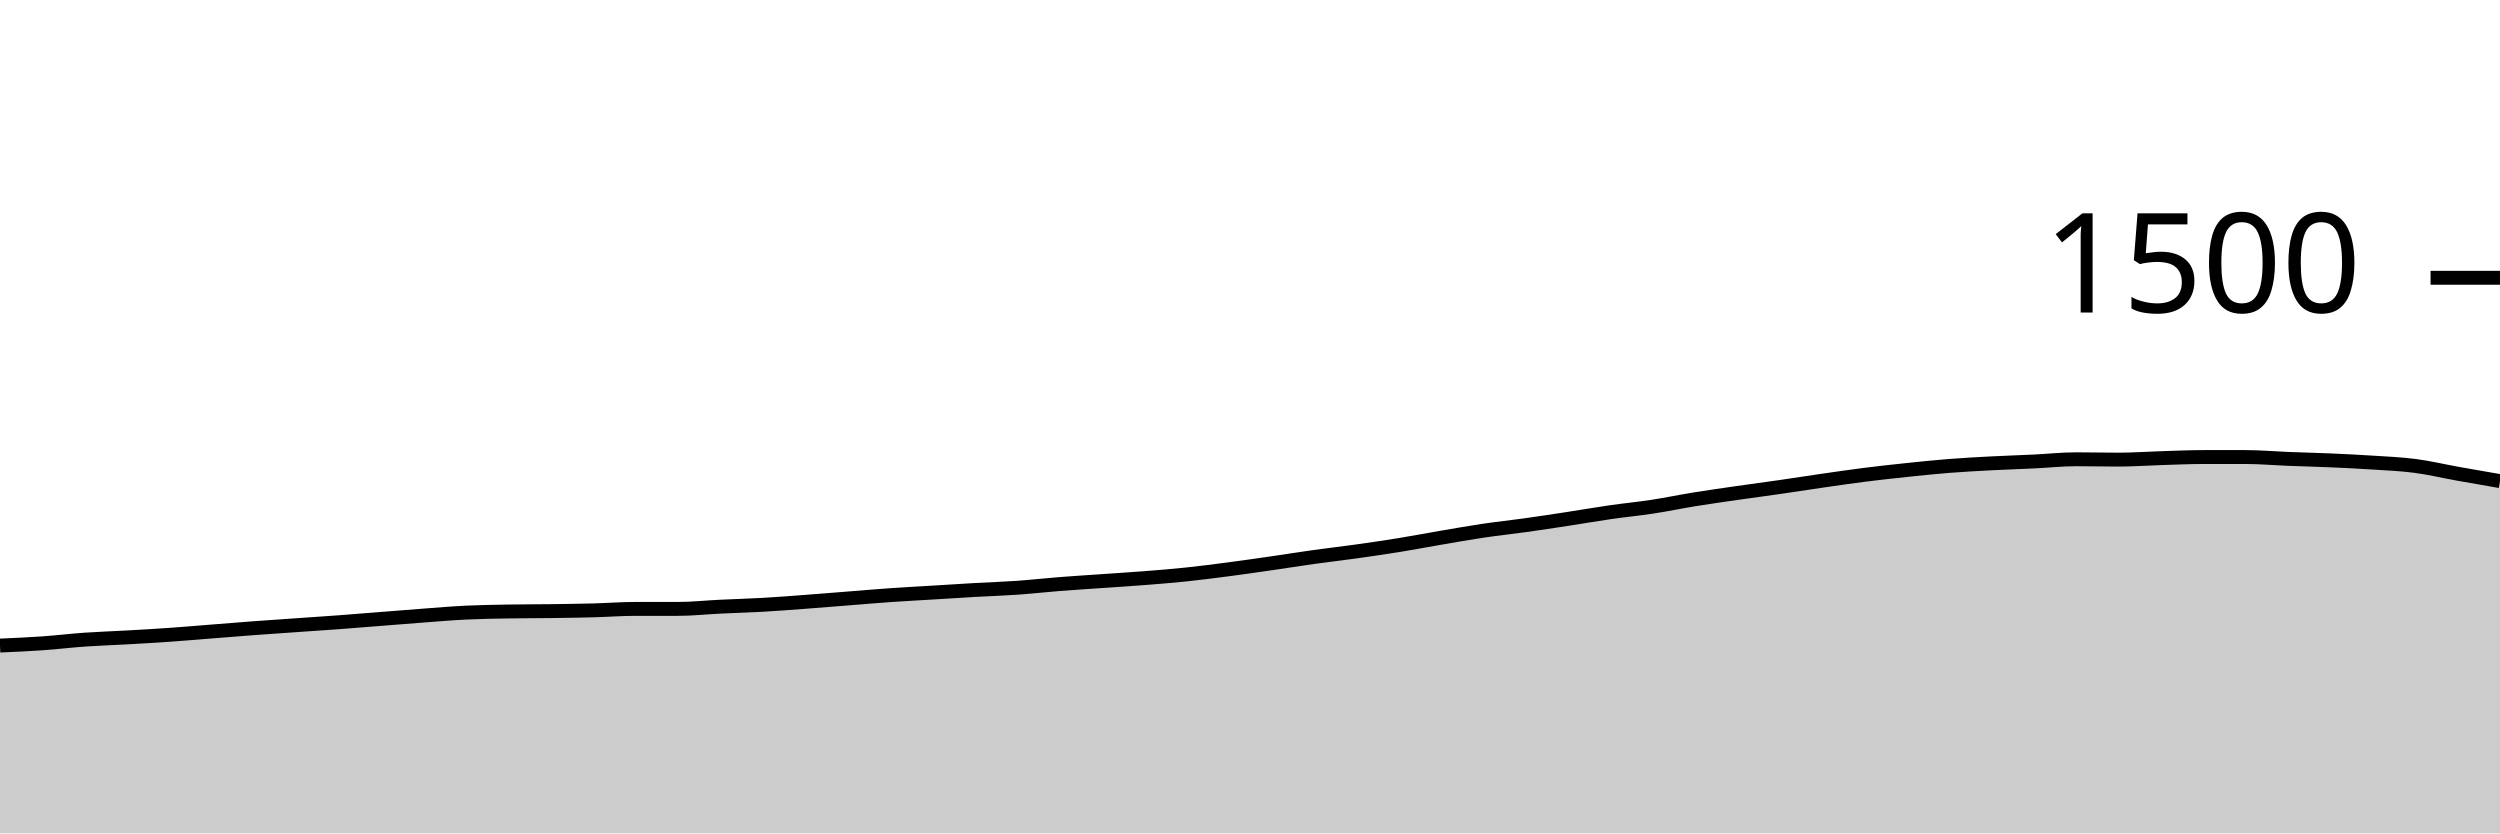
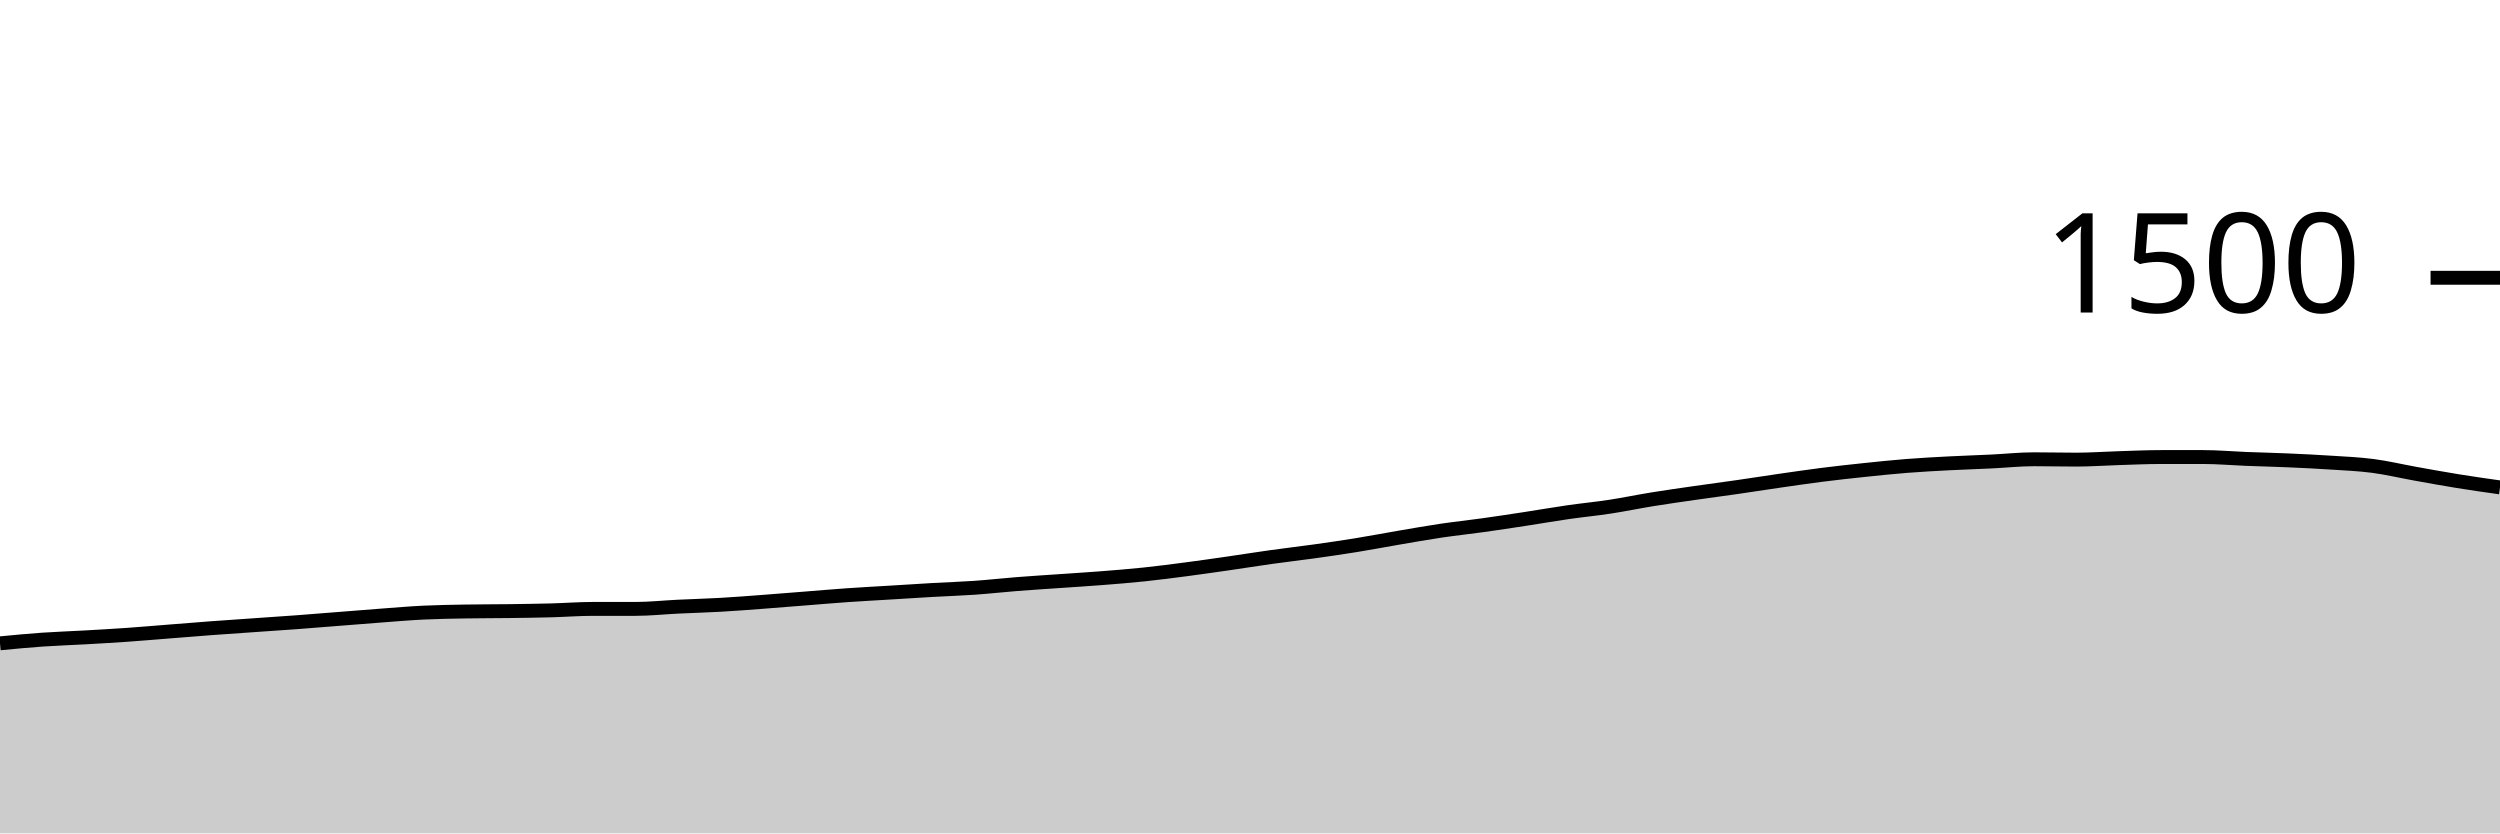
<svg xmlns="http://www.w3.org/2000/svg" viewBox="0 0 180 60">
  <g transform="translate(0,20)">
-     <path class="area" fill="rgba(0, 0, 0, 0.2)" d="M0,26.48C1.017,26.436,2.034,26.391,3.051,26.32C4.068,26.249,5.085,26.124,6.102,26.053C7.119,25.982,8.136,25.951,9.153,25.893C10.169,25.836,11.186,25.778,12.203,25.707C13.22,25.636,14.237,25.547,15.254,25.467C16.271,25.387,17.288,25.302,18.305,25.227C19.322,25.151,20.339,25.084,21.356,25.013C22.373,24.942,23.39,24.876,24.407,24.8C25.424,24.724,26.441,24.64,27.458,24.56C28.475,24.48,29.492,24.396,30.508,24.32C31.525,24.244,32.542,24.156,33.559,24.107C34.576,24.058,35.593,24.044,36.61,24.027C37.627,24.009,38.644,24.013,39.661,24C40.678,23.987,41.695,23.973,42.712,23.947C43.729,23.92,44.746,23.84,45.763,23.84C46.78,23.84,47.797,23.84,48.814,23.84C49.831,23.84,50.847,23.729,51.864,23.68C52.881,23.631,53.898,23.604,54.915,23.547C55.932,23.489,56.949,23.409,57.966,23.333C58.983,23.258,60,23.173,61.017,23.093C62.034,23.013,63.051,22.924,64.068,22.853C65.085,22.782,66.102,22.729,67.119,22.667C68.136,22.604,69.153,22.538,70.169,22.48C71.186,22.422,72.203,22.391,73.22,22.32C74.237,22.249,75.254,22.133,76.271,22.053C77.288,21.973,78.305,21.911,79.322,21.84C80.339,21.769,81.356,21.707,82.373,21.627C83.39,21.547,84.407,21.467,85.424,21.36C86.441,21.253,87.458,21.12,88.475,20.987C89.492,20.853,90.508,20.707,91.525,20.56C92.542,20.413,93.559,20.249,94.576,20.107C95.593,19.964,96.61,19.849,97.627,19.707C98.644,19.564,99.661,19.418,100.678,19.253C101.695,19.089,102.712,18.893,103.729,18.72C104.746,18.547,105.763,18.364,106.78,18.213C107.797,18.062,108.814,17.956,109.831,17.813C110.847,17.671,111.864,17.516,112.881,17.36C113.898,17.204,114.915,17.027,115.932,16.88C116.949,16.733,117.966,16.636,118.983,16.48C120,16.324,121.017,16.111,122.034,15.947C123.051,15.782,124.068,15.64,125.085,15.493C126.102,15.347,127.119,15.213,128.136,15.067C129.153,14.92,130.169,14.76,131.186,14.613C132.203,14.467,133.22,14.316,134.237,14.187C135.254,14.058,136.271,13.947,137.288,13.84C138.305,13.733,139.322,13.627,140.339,13.547C141.356,13.467,142.373,13.413,143.39,13.36C144.407,13.307,145.424,13.276,146.441,13.227C147.458,13.178,148.475,13.067,149.492,13.067C150.508,13.067,151.525,13.093,152.542,13.093C153.559,13.093,154.576,13.018,155.593,12.987C156.61,12.956,157.627,12.907,158.644,12.907C159.661,12.907,160.678,12.907,161.695,12.907C162.712,12.907,163.729,13,164.746,13.04C165.763,13.08,166.78,13.102,167.797,13.147C168.814,13.191,169.831,13.24,170.847,13.307C171.864,13.373,172.881,13.413,173.898,13.547C174.915,13.68,175.932,13.924,176.949,14.107C177.966,14.289,178.983,14.464,180,14.64L180,40C178.983,40,177.966,40,176.949,40C175.932,40,174.915,40,173.898,40C172.881,40,171.864,40,170.847,40C169.831,40,168.814,40,167.797,40C166.78,40,165.763,40,164.746,40C163.729,40,162.712,40,161.695,40C160.678,40,159.661,40,158.644,40C157.627,40,156.61,40,155.593,40C154.576,40,153.559,40,152.542,40C151.525,40,150.508,40,149.492,40C148.475,40,147.458,40,146.441,40C145.424,40,144.407,40,143.39,40C142.373,40,141.356,40,140.339,40C139.322,40,138.305,40,137.288,40C136.271,40,135.254,40,134.237,40C133.22,40,132.203,40,131.186,40C130.169,40,129.153,40,128.136,40C127.119,40,126.102,40,125.085,40C124.068,40,123.051,40,122.034,40C121.017,40,120,40,118.983,40C117.966,40,116.949,40,115.932,40C114.915,40,113.898,40,112.881,40C111.864,40,110.847,40,109.831,40C108.814,40,107.797,40,106.78,40C105.763,40,104.746,40,103.729,40C102.712,40,101.695,40,100.678,40C99.661,40,98.644,40,97.627,40C96.61,40,95.593,40,94.576,40C93.559,40,92.542,40,91.525,40C90.508,40,89.492,40,88.475,40C87.458,40,86.441,40,85.424,40C84.407,40,83.39,40,82.373,40C81.356,40,80.339,40,79.322,40C78.305,40,77.288,40,76.271,40C75.254,40,74.237,40,73.22,40C72.203,40,71.186,40,70.169,40C69.153,40,68.136,40,67.119,40C66.102,40,65.085,40,64.068,40C63.051,40,62.034,40,61.017,40C60,40,58.983,40,57.966,40C56.949,40,55.932,40,54.915,40C53.898,40,52.881,40,51.864,40C50.847,40,49.831,40,48.814,40C47.797,40,46.78,40,45.763,40C44.746,40,43.729,40,42.712,40C41.695,40,40.678,40,39.661,40C38.644,40,37.627,40,36.61,40C35.593,40,34.576,40,33.559,40C32.542,40,31.525,40,30.508,40C29.492,40,28.475,40,27.458,40C26.441,40,25.424,40,24.407,40C23.39,40,22.373,40,21.356,40C20.339,40,19.322,40,18.305,40C17.288,40,16.271,40,15.254,40C14.237,40,13.22,40,12.203,40C11.186,40,10.169,40,9.153,40C8.136,40,7.119,40,6.102,40C5.085,40,4.068,40,3.051,40C2.034,40,1.017,40,0,40Z" />
-     <path class="line" stroke="black" fill="none" d="M0,26.48C1.017,26.436,2.034,26.391,3.051,26.32C4.068,26.249,5.085,26.124,6.102,26.053C7.119,25.982,8.136,25.951,9.153,25.893C10.169,25.836,11.186,25.778,12.203,25.707C13.22,25.636,14.237,25.547,15.254,25.467C16.271,25.387,17.288,25.302,18.305,25.227C19.322,25.151,20.339,25.084,21.356,25.013C22.373,24.942,23.39,24.876,24.407,24.8C25.424,24.724,26.441,24.64,27.458,24.56C28.475,24.48,29.492,24.396,30.508,24.32C31.525,24.244,32.542,24.156,33.559,24.107C34.576,24.058,35.593,24.044,36.61,24.027C37.627,24.009,38.644,24.013,39.661,24C40.678,23.987,41.695,23.973,42.712,23.947C43.729,23.92,44.746,23.84,45.763,23.84C46.78,23.84,47.797,23.84,48.814,23.84C49.831,23.84,50.847,23.729,51.864,23.68C52.881,23.631,53.898,23.604,54.915,23.547C55.932,23.489,56.949,23.409,57.966,23.333C58.983,23.258,60,23.173,61.017,23.093C62.034,23.013,63.051,22.924,64.068,22.853C65.085,22.782,66.102,22.729,67.119,22.667C68.136,22.604,69.153,22.538,70.169,22.48C71.186,22.422,72.203,22.391,73.22,22.32C74.237,22.249,75.254,22.133,76.271,22.053C77.288,21.973,78.305,21.911,79.322,21.84C80.339,21.769,81.356,21.707,82.373,21.627C83.39,21.547,84.407,21.467,85.424,21.36C86.441,21.253,87.458,21.12,88.475,20.987C89.492,20.853,90.508,20.707,91.525,20.56C92.542,20.413,93.559,20.249,94.576,20.107C95.593,19.964,96.61,19.849,97.627,19.707C98.644,19.564,99.661,19.418,100.678,19.253C101.695,19.089,102.712,18.893,103.729,18.72C104.746,18.547,105.763,18.364,106.78,18.213C107.797,18.062,108.814,17.956,109.831,17.813C110.847,17.671,111.864,17.516,112.881,17.36C113.898,17.204,114.915,17.027,115.932,16.88C116.949,16.733,117.966,16.636,118.983,16.48C120,16.324,121.017,16.111,122.034,15.947C123.051,15.782,124.068,15.64,125.085,15.493C126.102,15.347,127.119,15.213,128.136,15.067C129.153,14.92,130.169,14.76,131.186,14.613C132.203,14.467,133.22,14.316,134.237,14.187C135.254,14.058,136.271,13.947,137.288,13.84C138.305,13.733,139.322,13.627,140.339,13.547C141.356,13.467,142.373,13.413,143.39,13.36C144.407,13.307,145.424,13.276,146.441,13.227C147.458,13.178,148.475,13.067,149.492,13.067C150.508,13.067,151.525,13.093,152.542,13.093C153.559,13.093,154.576,13.018,155.593,12.987C156.61,12.956,157.627,12.907,158.644,12.907C159.661,12.907,160.678,12.907,161.695,12.907C162.712,12.907,163.729,13,164.746,13.04C165.763,13.08,166.78,13.102,167.797,13.147C168.814,13.191,169.831,13.24,170.847,13.307C171.864,13.373,172.881,13.413,173.898,13.547C174.915,13.68,175.932,13.924,176.949,14.107C177.966,14.289,178.983,14.464,180,14.64" />
+     <path class="area" fill="rgba(0, 0, 0, 0.2)" d="M0,26.32C1.017,26.222,2.034,26.124,3.051,26.053C4.068,25.982,5.085,25.951,6.102,25.893C7.119,25.836,8.136,25.778,9.153,25.707C10.169,25.636,11.186,25.547,12.203,25.467C13.22,25.387,14.237,25.302,15.254,25.227C16.271,25.151,17.288,25.084,18.305,25.013C19.322,24.942,20.339,24.876,21.356,24.8C22.373,24.724,23.39,24.64,24.407,24.56C25.424,24.48,26.441,24.396,27.458,24.32C28.475,24.244,29.492,24.156,30.508,24.107C31.525,24.058,32.542,24.044,33.559,24.027C34.576,24.009,35.593,24.013,36.61,24C37.627,23.987,38.644,23.973,39.661,23.947C40.678,23.92,41.695,23.84,42.712,23.84C43.729,23.84,44.746,23.84,45.763,23.84C46.78,23.84,47.797,23.729,48.814,23.68C49.831,23.631,50.847,23.604,51.864,23.547C52.881,23.489,53.898,23.409,54.915,23.333C55.932,23.258,56.949,23.173,57.966,23.093C58.983,23.013,60,22.924,61.017,22.853C62.034,22.782,63.051,22.729,64.068,22.667C65.085,22.604,66.102,22.538,67.119,22.48C68.136,22.422,69.153,22.391,70.169,22.32C71.186,22.249,72.203,22.133,73.22,22.053C74.237,21.973,75.254,21.911,76.271,21.84C77.288,21.769,78.305,21.707,79.322,21.627C80.339,21.547,81.356,21.467,82.373,21.36C83.39,21.253,84.407,21.12,85.424,20.987C86.441,20.853,87.458,20.707,88.475,20.56C89.492,20.413,90.508,20.249,91.525,20.107C92.542,19.964,93.559,19.849,94.576,19.707C95.593,19.564,96.61,19.418,97.627,19.253C98.644,19.089,99.661,18.893,100.678,18.72C101.695,18.547,102.712,18.364,103.729,18.213C104.746,18.062,105.763,17.956,106.78,17.813C107.797,17.671,108.814,17.516,109.831,17.36C110.847,17.204,111.864,17.027,112.881,16.88C113.898,16.733,114.915,16.636,115.932,16.48C116.949,16.324,117.966,16.111,118.983,15.947C120,15.782,121.017,15.64,122.034,15.493C123.051,15.347,124.068,15.213,125.085,15.067C126.102,14.92,127.119,14.76,128.136,14.613C129.153,14.467,130.169,14.316,131.186,14.187C132.203,14.058,133.22,13.947,134.237,13.84C135.254,13.733,136.271,13.627,137.288,13.547C138.305,13.467,139.322,13.413,140.339,13.36C141.356,13.307,142.373,13.276,143.39,13.227C144.407,13.178,145.424,13.067,146.441,13.067C147.458,13.067,148.475,13.093,149.492,13.093C150.508,13.093,151.525,13.018,152.542,12.987C153.559,12.956,154.576,12.907,155.593,12.907C156.61,12.907,157.627,12.907,158.644,12.907C159.661,12.907,160.678,13,161.695,13.04C162.712,13.08,163.729,13.102,164.746,13.147C165.763,13.191,166.78,13.24,167.797,13.307C168.814,13.373,169.831,13.413,170.847,13.547C171.864,13.68,172.881,13.924,173.898,14.107C174.915,14.289,175.932,14.476,176.949,14.64C177.966,14.804,178.983,14.949,180,15.093L180,40C178.983,40,177.966,40,176.949,40C175.932,40,174.915,40,173.898,40C172.881,40,171.864,40,170.847,40C169.831,40,168.814,40,167.797,40C166.78,40,165.763,40,164.746,40C163.729,40,162.712,40,161.695,40C160.678,40,159.661,40,158.644,40C157.627,40,156.61,40,155.593,40C154.576,40,153.559,40,152.542,40C151.525,40,150.508,40,149.492,40C148.475,40,147.458,40,146.441,40C145.424,40,144.407,40,143.39,40C142.373,40,141.356,40,140.339,40C139.322,40,138.305,40,137.288,40C136.271,40,135.254,40,134.237,40C133.22,40,132.203,40,131.186,40C130.169,40,129.153,40,128.136,40C127.119,40,126.102,40,125.085,40C124.068,40,123.051,40,122.034,40C121.017,40,120,40,118.983,40C117.966,40,116.949,40,115.932,40C114.915,40,113.898,40,112.881,40C111.864,40,110.847,40,109.831,40C108.814,40,107.797,40,106.78,40C105.763,40,104.746,40,103.729,40C102.712,40,101.695,40,100.678,40C99.661,40,98.644,40,97.627,40C96.61,40,95.593,40,94.576,40C93.559,40,92.542,40,91.525,40C90.508,40,89.492,40,88.475,40C87.458,40,86.441,40,85.424,40C84.407,40,83.39,40,82.373,40C81.356,40,80.339,40,79.322,40C78.305,40,77.288,40,76.271,40C75.254,40,74.237,40,73.22,40C72.203,40,71.186,40,70.169,40C69.153,40,68.136,40,67.119,40C66.102,40,65.085,40,64.068,40C63.051,40,62.034,40,61.017,40C60,40,58.983,40,57.966,40C56.949,40,55.932,40,54.915,40C53.898,40,52.881,40,51.864,40C50.847,40,49.831,40,48.814,40C47.797,40,46.78,40,45.763,40C44.746,40,43.729,40,42.712,40C41.695,40,40.678,40,39.661,40C38.644,40,37.627,40,36.61,40C35.593,40,34.576,40,33.559,40C32.542,40,31.525,40,30.508,40C29.492,40,28.475,40,27.458,40C26.441,40,25.424,40,24.407,40C23.39,40,22.373,40,21.356,40C20.339,40,19.322,40,18.305,40C17.288,40,16.271,40,15.254,40C14.237,40,13.22,40,12.203,40C11.186,40,10.169,40,9.153,40C8.136,40,7.119,40,6.102,40C5.085,40,4.068,40,3.051,40C2.034,40,1.017,40,0,40Z" />
+     <path class="line" stroke="black" fill="none" d="M0,26.32C1.017,26.222,2.034,26.124,3.051,26.053C4.068,25.982,5.085,25.951,6.102,25.893C7.119,25.836,8.136,25.778,9.153,25.707C10.169,25.636,11.186,25.547,12.203,25.467C13.22,25.387,14.237,25.302,15.254,25.227C16.271,25.151,17.288,25.084,18.305,25.013C19.322,24.942,20.339,24.876,21.356,24.8C22.373,24.724,23.39,24.64,24.407,24.56C25.424,24.48,26.441,24.396,27.458,24.32C28.475,24.244,29.492,24.156,30.508,24.107C31.525,24.058,32.542,24.044,33.559,24.027C34.576,24.009,35.593,24.013,36.61,24C37.627,23.987,38.644,23.973,39.661,23.947C40.678,23.92,41.695,23.84,42.712,23.84C43.729,23.84,44.746,23.84,45.763,23.84C46.78,23.84,47.797,23.729,48.814,23.68C49.831,23.631,50.847,23.604,51.864,23.547C52.881,23.489,53.898,23.409,54.915,23.333C55.932,23.258,56.949,23.173,57.966,23.093C58.983,23.013,60,22.924,61.017,22.853C62.034,22.782,63.051,22.729,64.068,22.667C65.085,22.604,66.102,22.538,67.119,22.48C68.136,22.422,69.153,22.391,70.169,22.32C71.186,22.249,72.203,22.133,73.22,22.053C74.237,21.973,75.254,21.911,76.271,21.84C77.288,21.769,78.305,21.707,79.322,21.627C80.339,21.547,81.356,21.467,82.373,21.36C83.39,21.253,84.407,21.12,85.424,20.987C86.441,20.853,87.458,20.707,88.475,20.56C89.492,20.413,90.508,20.249,91.525,20.107C92.542,19.964,93.559,19.849,94.576,19.707C95.593,19.564,96.61,19.418,97.627,19.253C98.644,19.089,99.661,18.893,100.678,18.72C101.695,18.547,102.712,18.364,103.729,18.213C104.746,18.062,105.763,17.956,106.78,17.813C107.797,17.671,108.814,17.516,109.831,17.36C110.847,17.204,111.864,17.027,112.881,16.88C113.898,16.733,114.915,16.636,115.932,16.48C116.949,16.324,117.966,16.111,118.983,15.947C120,15.782,121.017,15.64,122.034,15.493C123.051,15.347,124.068,15.213,125.085,15.067C126.102,14.92,127.119,14.76,128.136,14.613C129.153,14.467,130.169,14.316,131.186,14.187C132.203,14.058,133.22,13.947,134.237,13.84C135.254,13.733,136.271,13.627,137.288,13.547C138.305,13.467,139.322,13.413,140.339,13.36C141.356,13.307,142.373,13.276,143.39,13.227C144.407,13.178,145.424,13.067,146.441,13.067C147.458,13.067,148.475,13.093,149.492,13.093C150.508,13.093,151.525,13.018,152.542,12.987C153.559,12.956,154.576,12.907,155.593,12.907C156.61,12.907,157.627,12.907,158.644,12.907C159.661,12.907,160.678,13,161.695,13.04C162.712,13.08,163.729,13.102,164.746,13.147C165.763,13.191,166.78,13.24,167.797,13.307C168.814,13.373,169.831,13.413,170.847,13.547C171.864,13.68,172.881,13.924,173.898,14.107C174.915,14.289,175.932,14.476,176.949,14.64C177.966,14.804,178.983,14.949,180,15.093" />
    <path class="axis-ceiling" stroke-width="1" stroke="black" fill="none" d="M175,0L180,0" />
    <text class="axis-ceiling-label" font-family="sans-serif" text-anchor="end" font-size="10px" x="170" y="2.5">1500</text>
  </g>
</svg>
